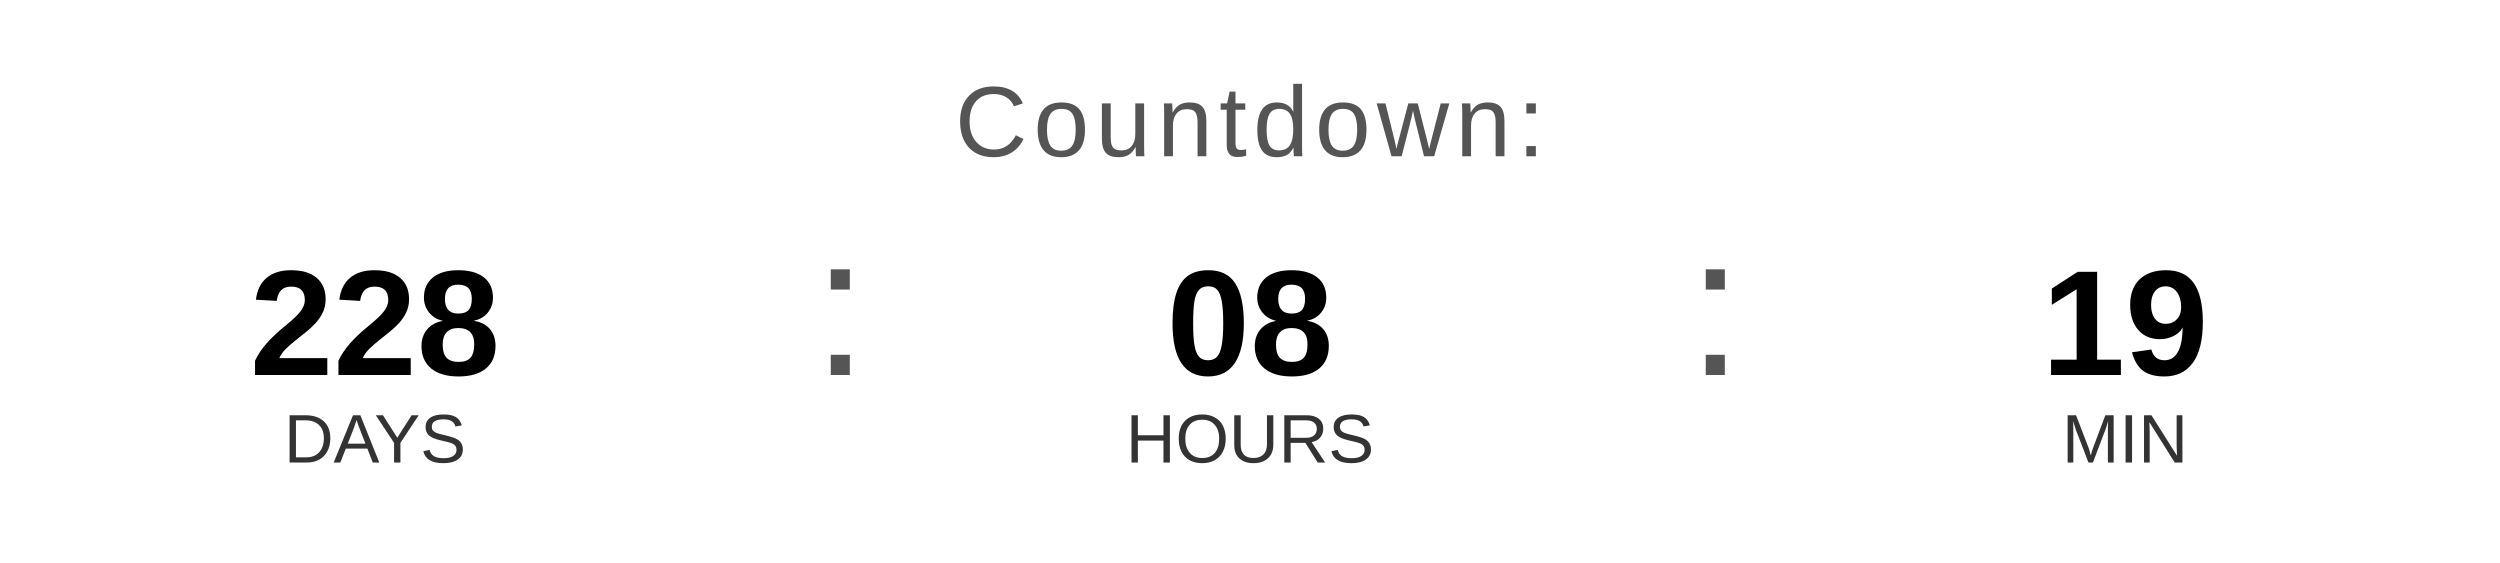
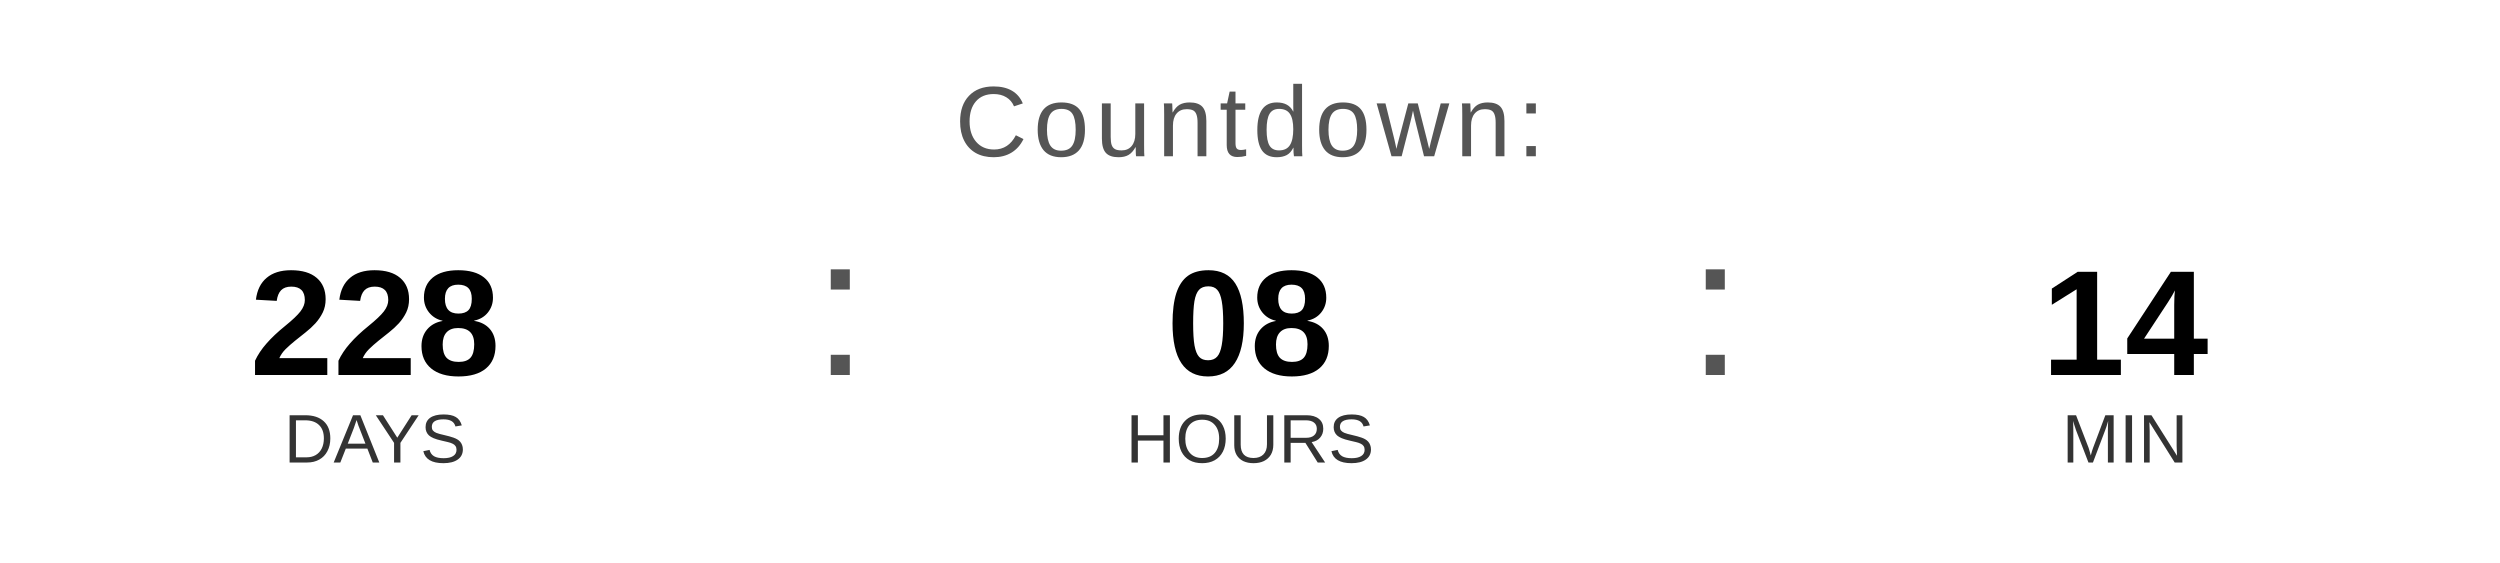
<svg xmlns="http://www.w3.org/2000/svg" width="400" height="90" viewBox="0 0 400 90">
  <text x="200" y="25" font-family="Arial, Helvetica, sans-serif" font-size="16" fill="#555555" text-anchor="middle" letter-spacing="1">
    Countdown:
  </text>
  <text x="60" y="60" font-family="Arial, Helvetica, sans-serif" font-size="24" font-weight="bold" fill="#000000" text-anchor="middle">228</text>
  <text x="60" y="74" font-family="Arial, Helvetica, sans-serif" font-size="11" fill="#333333" text-anchor="middle">DAYS</text>
  <text x="130" y="60" font-family="Arial, sans-serif" font-size="32" fill="#555555">:</text>
  <text x="200" y="60" font-family="Arial, Helvetica, sans-serif" font-size="24" font-weight="bold" fill="#000000" text-anchor="middle">08</text>
  <text x="200" y="74" font-family="Arial, Helvetica, sans-serif" font-size="11" fill="#333333" text-anchor="middle">HOURS</text>
  <text x="270" y="60" font-family="Arial, sans-serif" font-size="32" fill="#555555">:</text>
-   <text x="340" y="60" font-family="Arial, Helvetica, sans-serif" font-size="24" font-weight="bold" fill="#000000" text-anchor="middle">19</text>
+   <text x="340" y="60" font-family="Arial, Helvetica, sans-serif" font-size="24" font-weight="bold" fill="#000000" text-anchor="middle">14</text>
  <text x="340" y="74" font-family="Arial, Helvetica, sans-serif" font-size="11" fill="#333333" text-anchor="middle">MIN</text>
</svg>
